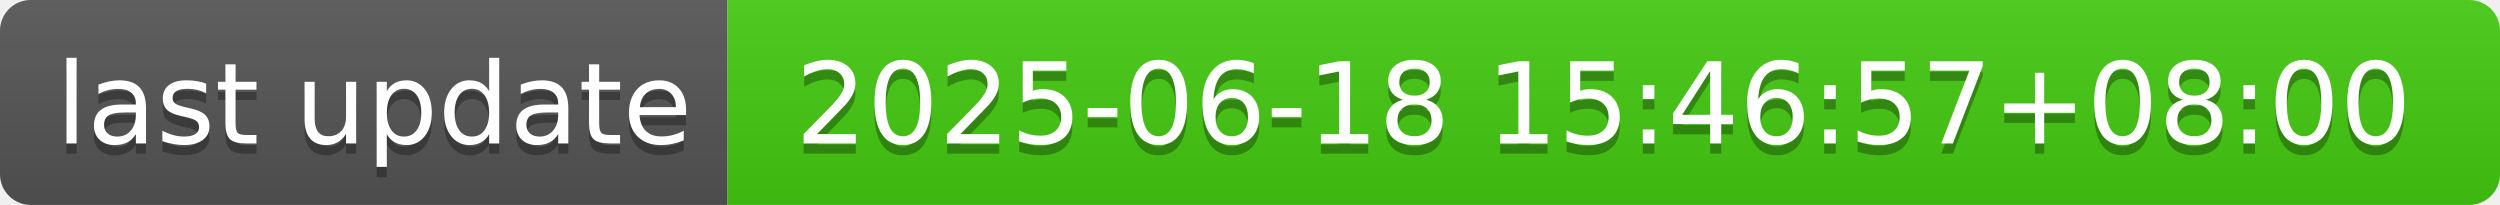
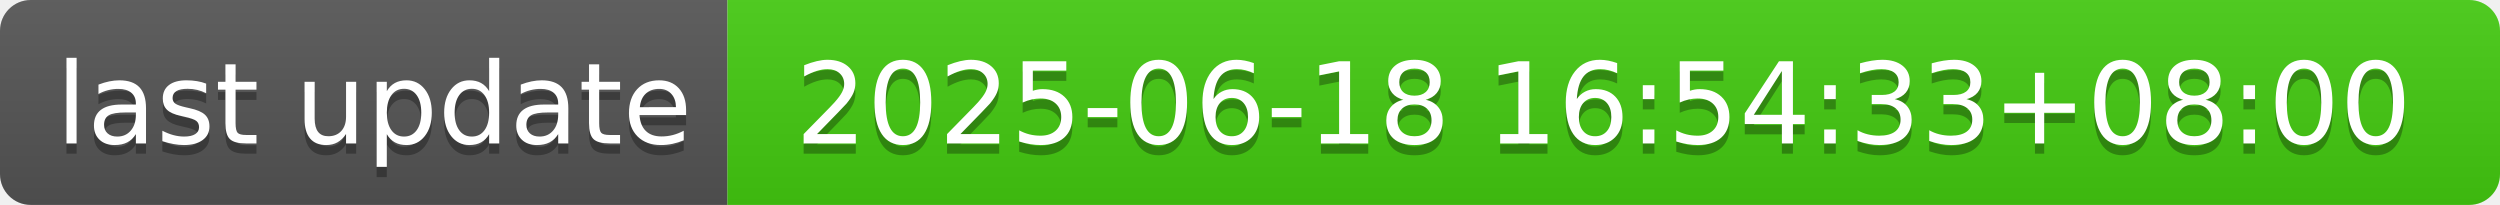
- <svg xmlns="http://www.w3.org/2000/svg" width="244" height="20" role="img" aria-label="last update: 2025-06-18 15:46:57+08:00">
+ <svg xmlns="http://www.w3.org/2000/svg" width="244" height="20" role="img" aria-label="last update: 2025-06-18 16:54:33+08:00">
  <linearGradient id="s" x2="0" y2="100%">
    <stop offset="0" stop-color="#bbb" stop-opacity=".1" />
    <stop offset="1" stop-opacity=".1" />
  </linearGradient>
  <clipPath id="r">
    <rect width="244" height="20" rx="3" fill="#fff" />
  </clipPath>
  <g clip-path="url(#r)">
    <rect width="71" height="20" fill="#555" />
    <rect x="71" width="173" height="20" fill="#4c1" />
    <rect width="244" height="20" fill="url(#s)" />
  </g>
  <g fill="#fff" text-anchor="middle" font-family="Verdana,Geneva,DejaVu Sans,sans-serif" text-rendering="geometricPrecision" font-size="110">
    <text aria-hidden="true" x="365" y="150" fill="#010101" fill-opacity=".3" transform="scale(.1)" textLength="610">last update</text>
    <text x="365" y="140" transform="scale(.1)" fill="#fff" textLength="610">last update</text>
-     <text aria-hidden="true" x="1565" y="150" fill="#010101" fill-opacity=".3" transform="scale(.1)" textLength="1630">2025-06-18 15:46:57+08:00</text>
-     <text x="1565" y="140" transform="scale(.1)" fill="#fff" textLength="1630">2025-06-18 15:46:57+08:00</text>
+     <text aria-hidden="true" x="1565" y="150" fill="#010101" fill-opacity=".3" transform="scale(.1)" textLength="1630">2025-06-18 16:54:33+08:00</text>
+     <text x="1565" y="140" transform="scale(.1)" fill="#fff" textLength="1630">2025-06-18 16:54:33+08:00</text>
  </g>
</svg>
